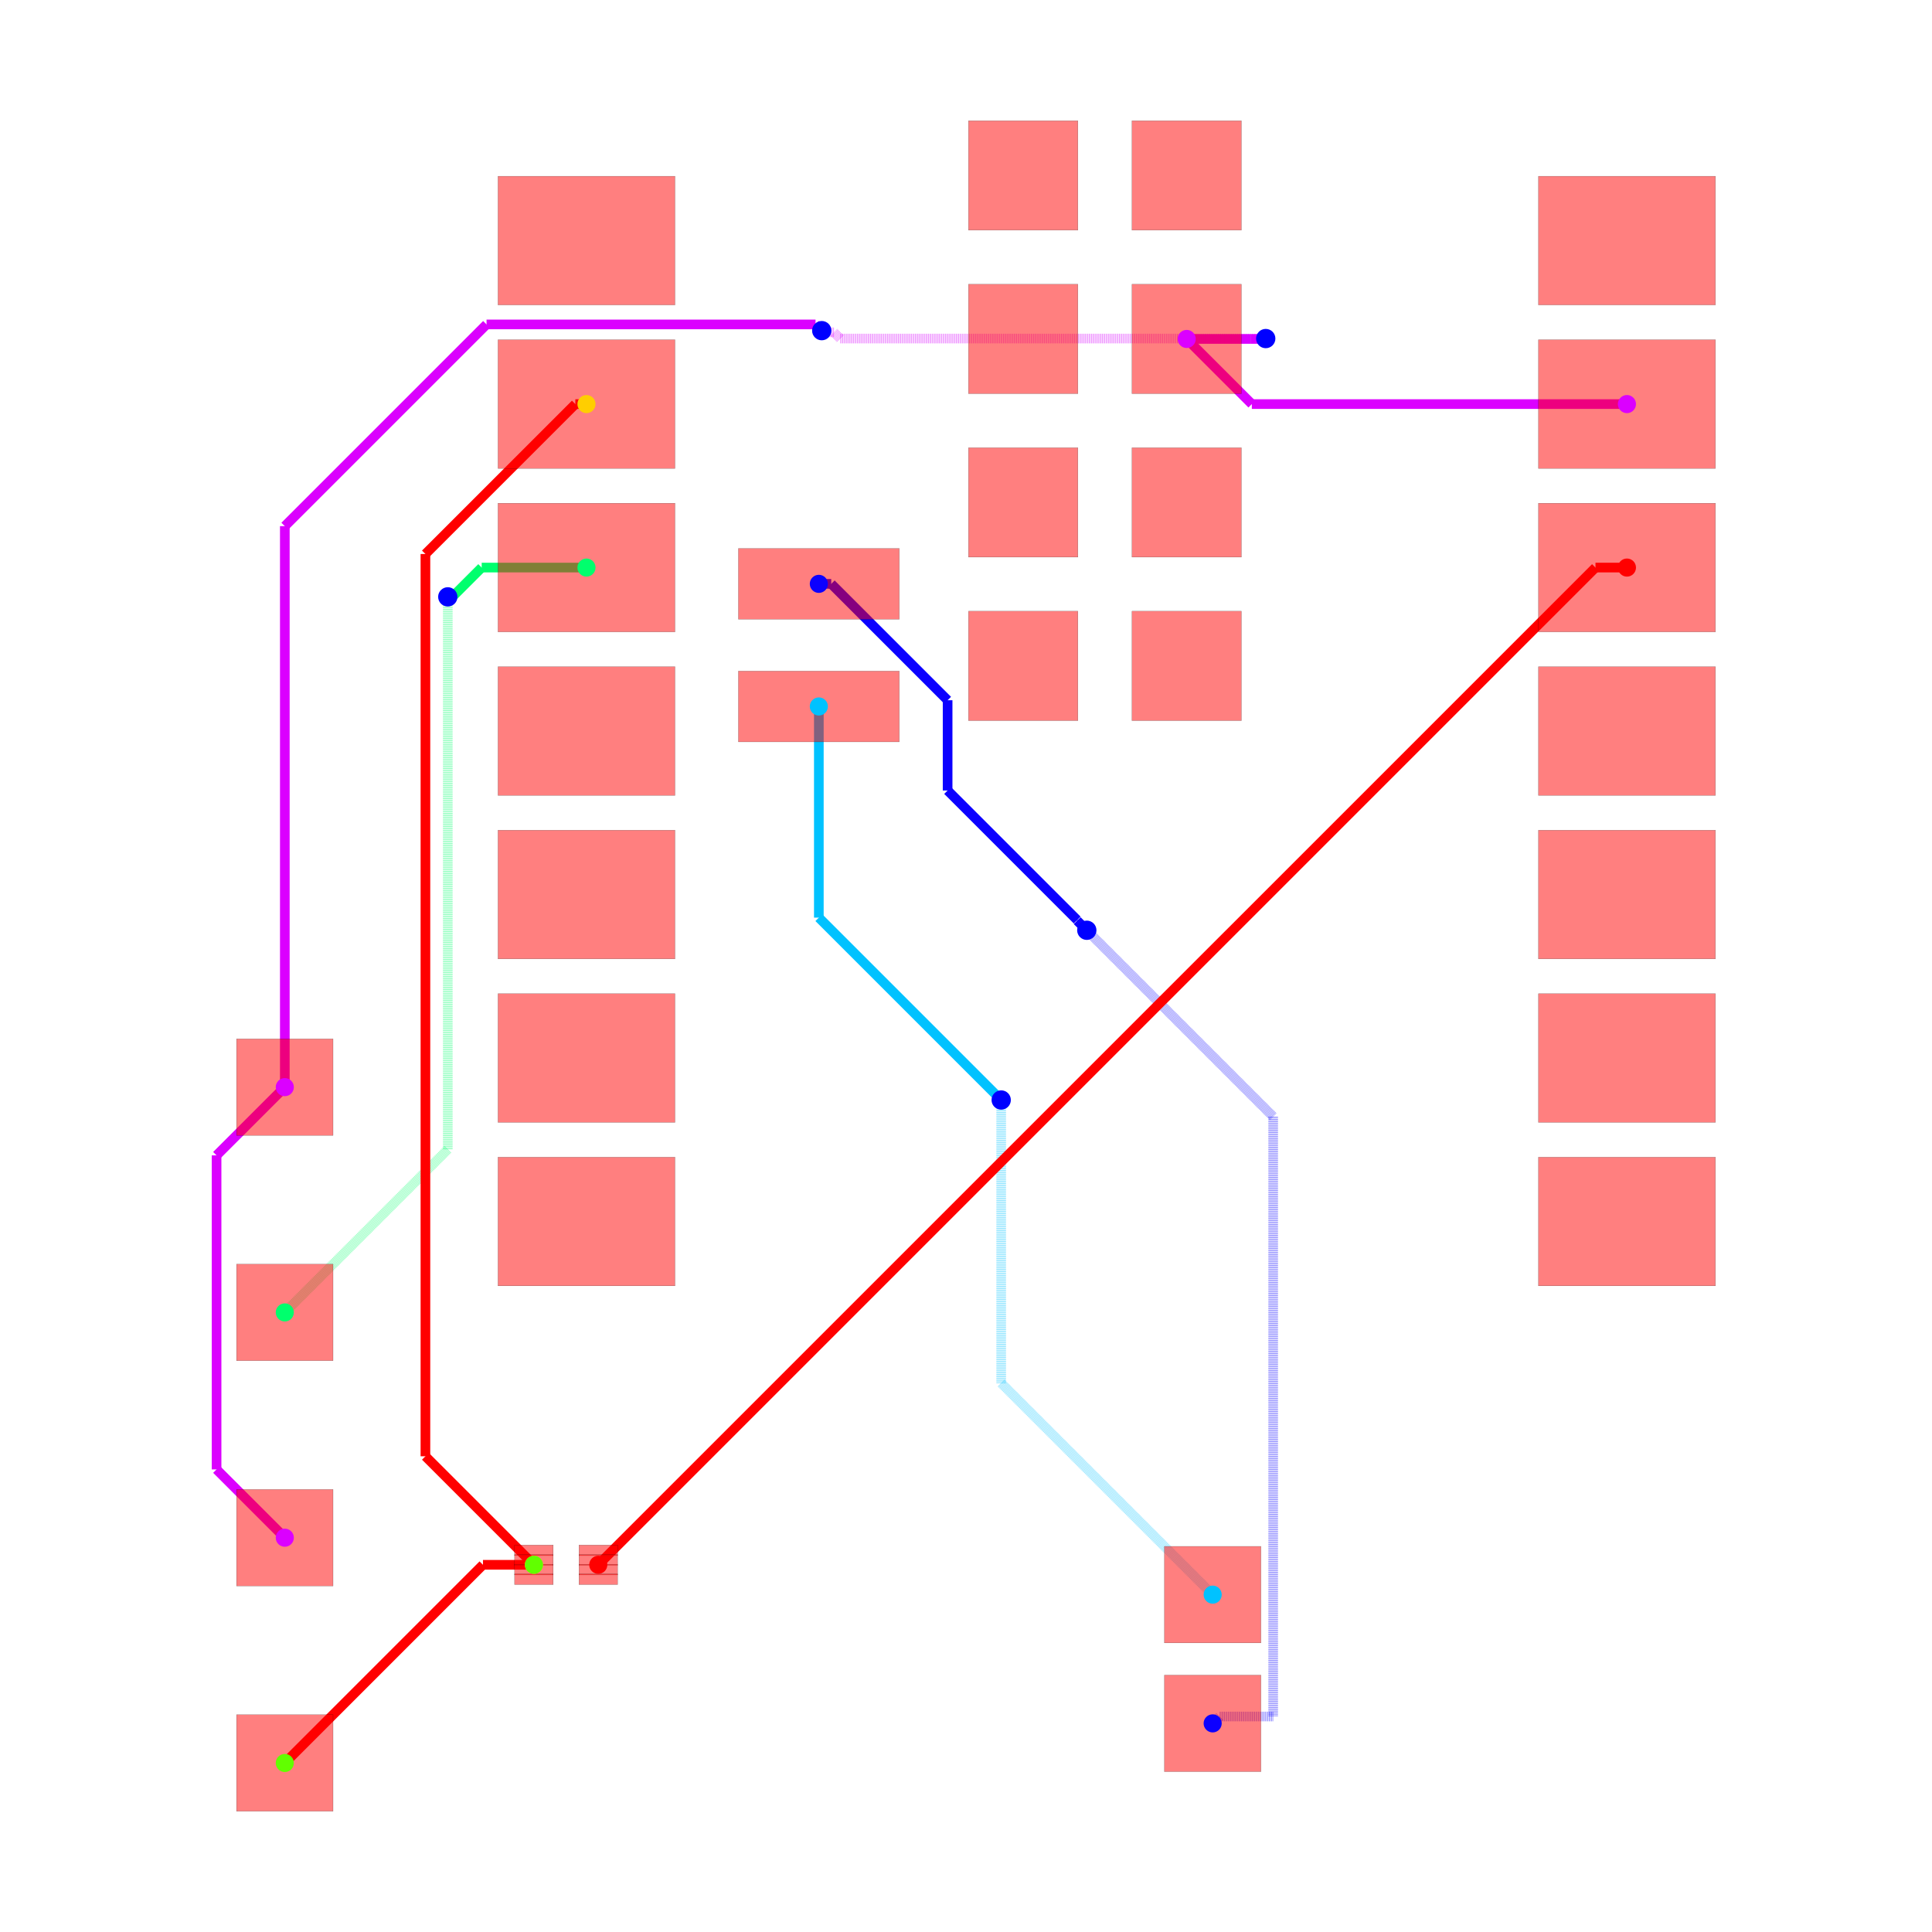
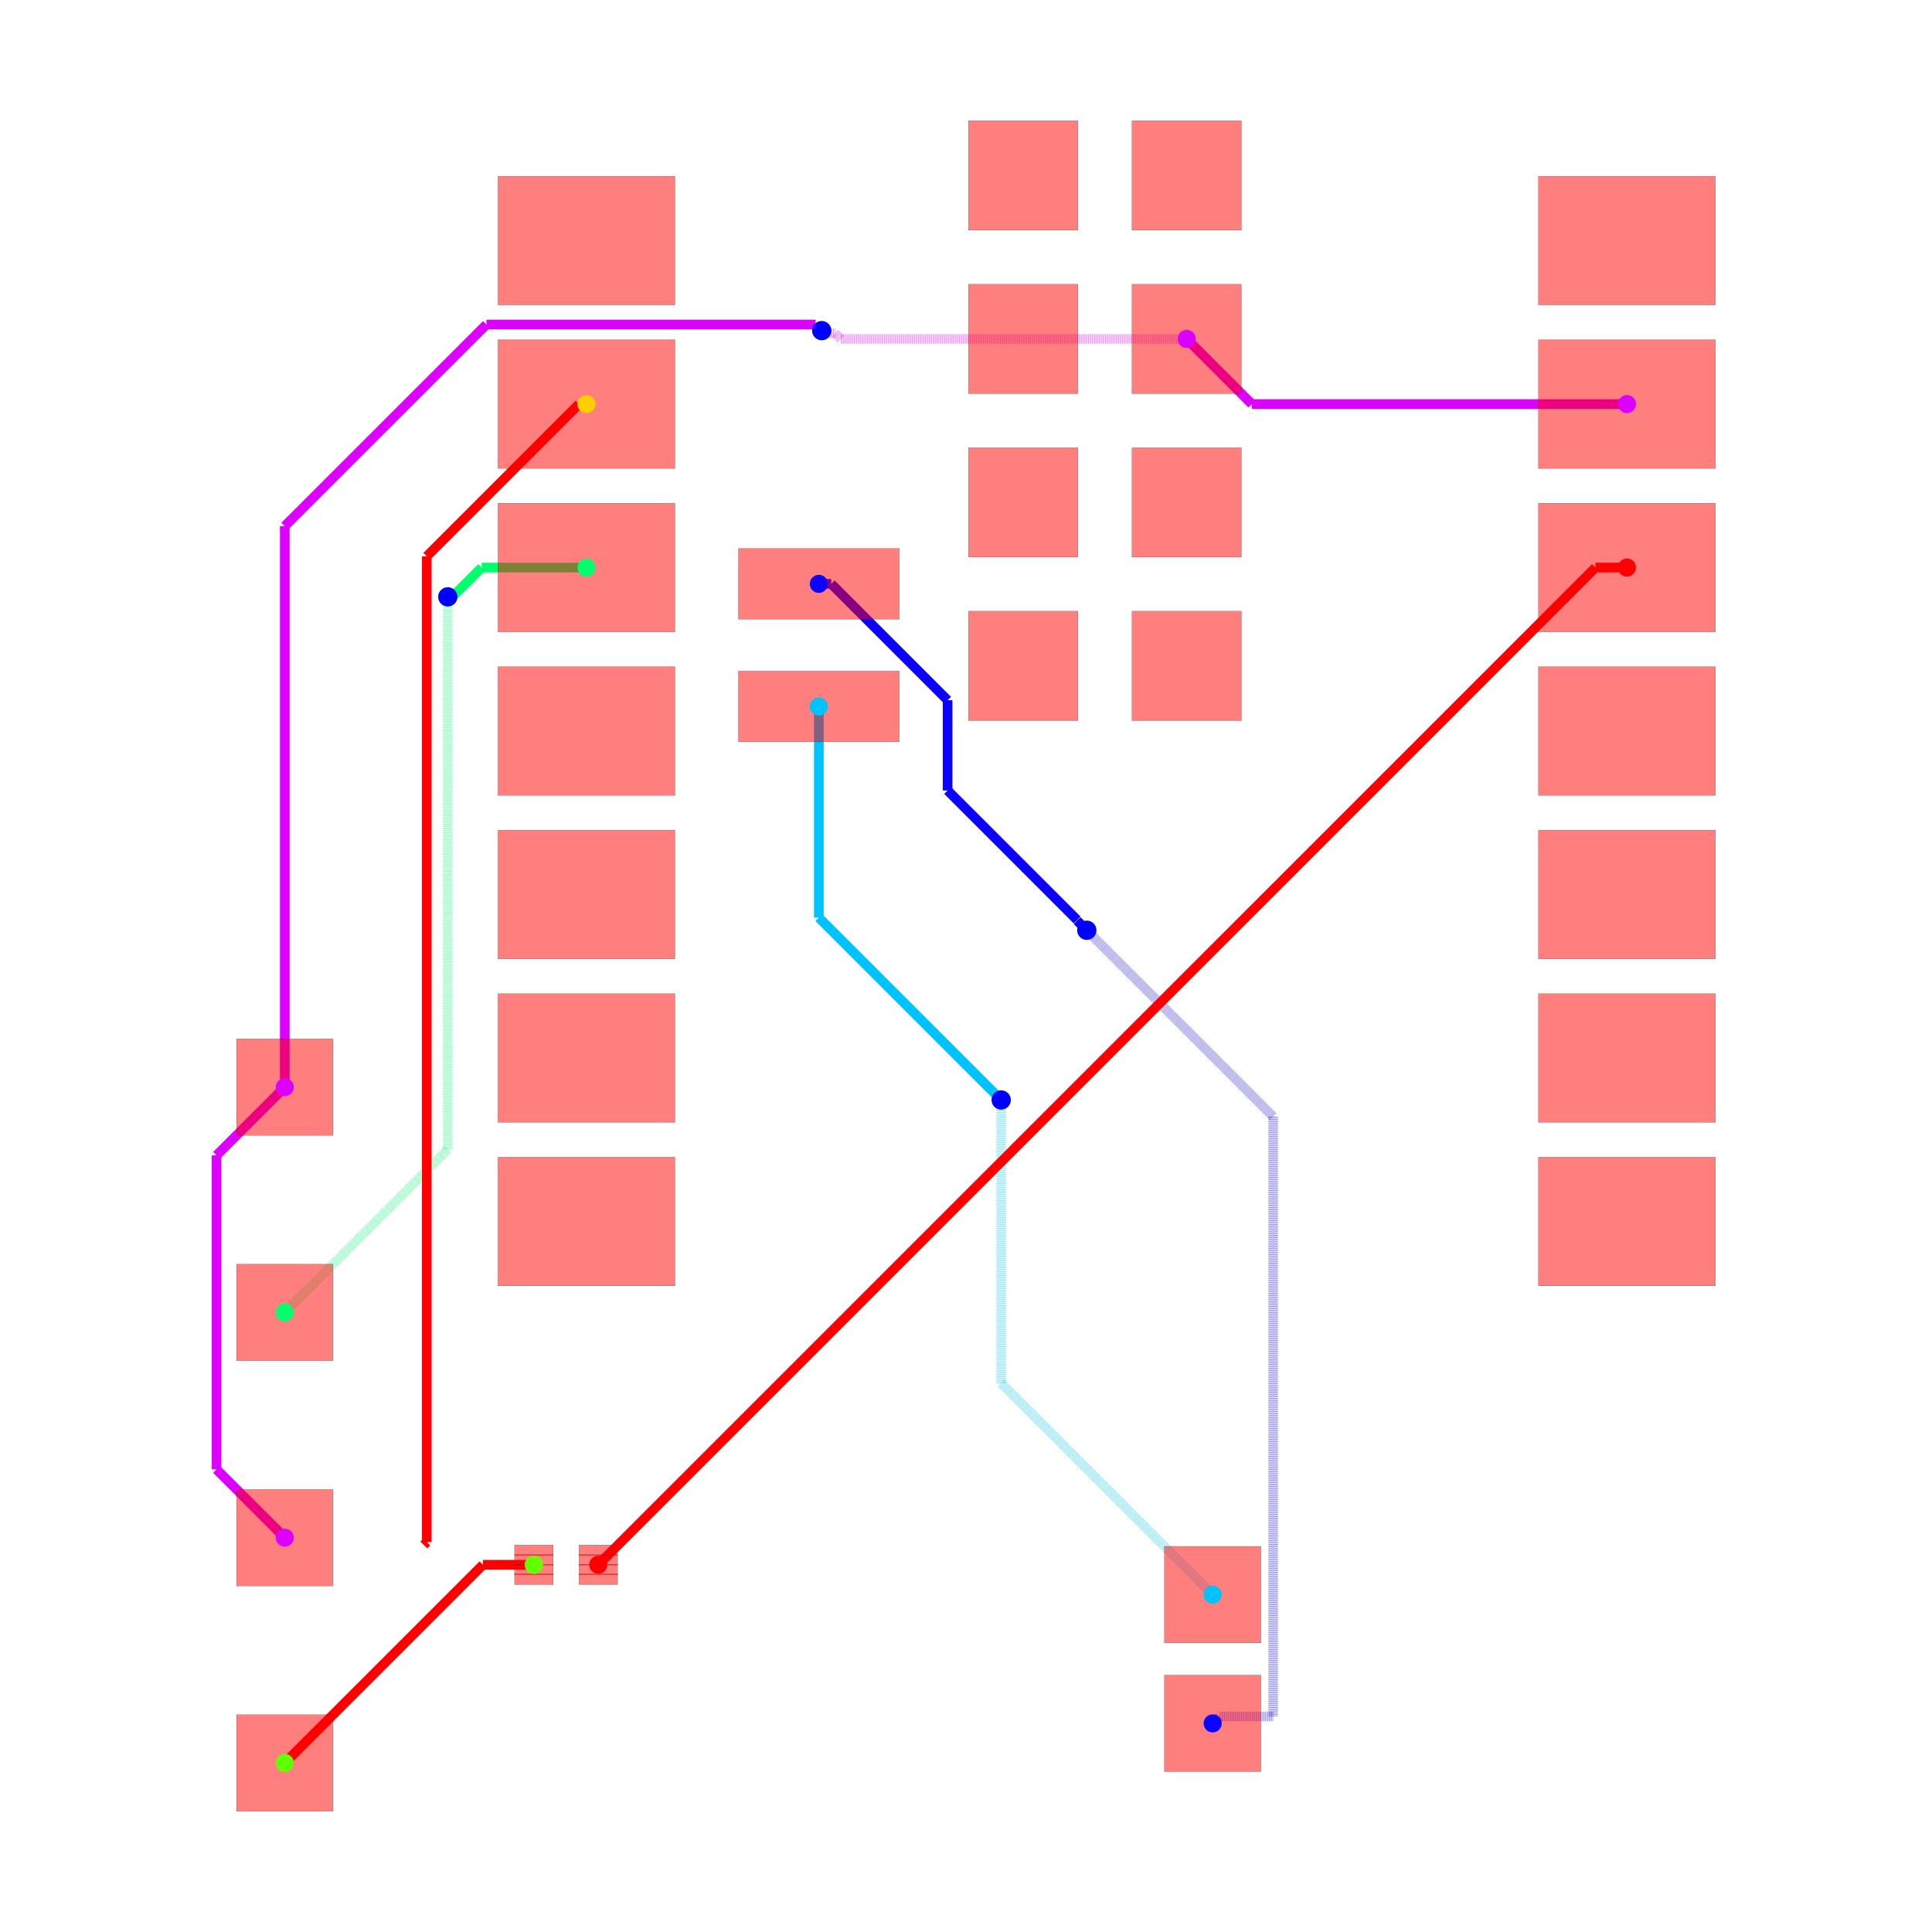
<svg xmlns="http://www.w3.org/2000/svg" width="640" height="640" viewBox="0 0 640 640">
  <rect width="100%" height="100%" fill="white" />
  <g>
    <polyline data-points="10.124772,9.533000000000001 4.296999999999999,9.533000000000001" data-type="line" data-label="" points="538.943,133.858 414.686,133.858" fill="none" stroke="hsl(291.429, 100%, 50%)" stroke-width="3.198" />
  </g>
  <g>
    <polyline data-points="4.296999999999999,9.533000000000001 3.285,10.545" data-type="line" data-label="" points="414.686,133.858 393.108,112.28" fill="none" stroke="hsl(291.429, 100%, 50%)" stroke-width="3.198" />
  </g>
  <g>
    <polyline data-points="-10.727385294299685,-1.079453643315949 -11.787462462073474,-2.139530811089738" data-type="line" data-label="" points="94.342,360.132 71.74,382.735" fill="none" stroke="hsl(291.429, 100%, 50%)" stroke-width="3.198" />
  </g>
  <g>
    <polyline data-points="-11.787462462073474,-2.139530811089738 -11.787462462073474,-7.018537537926526" data-type="line" data-label="" points="71.74,382.735 71.74,486.763" fill="none" stroke="hsl(291.429, 100%, 50%)" stroke-width="3.198" />
  </g>
  <g>
    <polyline data-points="-11.787462462073474,-7.018537537926526 -10.727,-8.079" data-type="line" data-label="" points="71.74,486.763 94.35,509.374" fill="none" stroke="hsl(291.429, 100%, 50%)" stroke-width="3.198" />
  </g>
  <g>
-     <polyline data-points="3.2847720000000002,10.545 4.284772,10.545" data-type="line" data-label="" points="393.104,112.28 414.425,112.28" fill="none" stroke="hsl(291.429, 100%, 50%)" stroke-width="3.198" />
-   </g>
-   <g>
-     <polyline data-points="4.284772,10.545 4.507,10.545" data-type="line" data-label="" points="414.425,112.28 419.163,112.28" fill="none" stroke="hsl(291.429, 100%, 50%)" stroke-width="3.198" />
-   </g>
-   <g>
-     <polyline data-points="4.507,10.545 4.513,10.551" data-type="line" data-label="" points="419.163,112.28 419.291,112.152" fill="none" stroke="hsl(291.429, 100%, 50%)" stroke-width="3.198" />
-   </g>
-   <g>
-     <polyline data-points="4.513,10.551 -2.0985930585384356,10.551" data-type="line" data-label="" points="419.291,112.152 278.322,112.152" fill="none" stroke="rgba(217,0,255,0.5)" stroke-width="3.198" stroke-dasharray="0.2 0.2" />
-   </g>
-   <g>
-     <polyline data-points="-2.0985930585384356,10.551 -2.1957438760483736,10.648150817509938" data-type="line" data-label="" points="278.322,112.152 276.25,110.081" fill="none" stroke="rgba(217,0,255,0.5)" stroke-width="3.198" stroke-dasharray="0.2 0.2" />
-   </g>
-   <g>
-     <polyline data-points="-2.1957438760483736,10.648150817509938 -2.3591508175099385,10.648150817509938" data-type="line" data-label="" points="276.25,110.081 272.766,110.081" fill="none" stroke="rgba(217,0,255,0.5)" stroke-width="3.198" stroke-dasharray="0.2 0.2" />
-   </g>
-   <g>
-     <polyline data-points="-2.3591508175099385,10.648150817509938 -2.385,10.674" data-type="line" data-label="" points="272.766,110.081 272.215,109.53" fill="none" stroke="rgba(217,0,255,0.5)" stroke-width="3.198" stroke-dasharray="0.2 0.2" />
-   </g>
-   <g>
-     <polyline data-points="-2.385,10.674 -2.481675721772767,10.770675721772767" data-type="line" data-label="" points="272.215,109.53 270.154,107.468" fill="none" stroke="hsl(291.429, 100%, 50%)" stroke-width="3.198" />
-   </g>
-   <g>
-     <polyline data-points="-2.481675721772767,10.770675721772767 -7.592860749545614,10.770675721772767" data-type="line" data-label="" points="270.154,107.468 161.175,107.468" fill="none" stroke="hsl(291.429, 100%, 50%)" stroke-width="3.198" />
-   </g>
-   <g>
-     <polyline data-points="-7.592860749545614,10.770675721772767 -10.727,7.63653647131838" data-type="line" data-label="" points="161.175,107.468 94.35,174.293" fill="none" stroke="hsl(291.429, 100%, 50%)" stroke-width="3.198" />
-   </g>
-   <g>
-     <polyline data-points="-10.727,7.63653647131838 -10.727,-1.079" data-type="line" data-label="" points="94.35,174.293 94.35,360.122" fill="none" stroke="hsl(291.429, 100%, 50%)" stroke-width="3.198" />
+     <polyline data-points="3.2847720000000002,10.545 -2.091278540512227,10.545" data-type="line" data-label="" points="393.104,112.28 278.478,112.28" fill="none" stroke="rgba(217,0,255,0.5)" stroke-width="3.198" stroke-dasharray="0.2 0.2" />
+   </g>
+   <g>
+     <polyline data-points="-2.091278540512227,10.545 -2.1788720476788006,10.632593507166574" data-type="line" data-label="" points="278.478,112.28 276.61,110.413" fill="none" stroke="rgba(217,0,255,0.5)" stroke-width="3.198" stroke-dasharray="0.2 0.2" />
+   </g>
+   <g>
+     <polyline data-points="-2.1788720476788006,10.632593507166574 -2.343593507166574,10.632593507166574" data-type="line" data-label="" points="276.61,110.413 273.098,110.413" fill="none" stroke="rgba(217,0,255,0.5)" stroke-width="3.198" stroke-dasharray="0.2 0.2" />
+   </g>
+   <g>
+     <polyline data-points="-2.343593507166574,10.632593507166574 -2.385,10.674" data-type="line" data-label="" points="273.098,110.413 272.215,109.53" fill="none" stroke="rgba(217,0,255,0.5)" stroke-width="3.198" stroke-dasharray="0.2 0.2" />
+   </g>
+   <g>
+     <polyline data-points="-2.385,10.674 -2.4803018963332093,10.769301896333209" data-type="line" data-label="" points="272.215,109.53 270.183,107.498" fill="none" stroke="hsl(291.429, 100%, 50%)" stroke-width="3.198" />
+   </g>
+   <g>
+     <polyline data-points="-2.4803018963332093,10.769301896333209 -7.5944282794084605,10.769301896333209" data-type="line" data-label="" points="270.183,107.498 161.142,107.498" fill="none" stroke="hsl(291.429, 100%, 50%)" stroke-width="3.198" />
+   </g>
+   <g>
+     <polyline data-points="-7.5944282794084605,10.769301896333209 -10.727385294299685,7.6363448814419845" data-type="line" data-label="" points="161.142,107.498 94.342,174.297" fill="none" stroke="hsl(291.429, 100%, 50%)" stroke-width="3.198" />
+   </g>
+   <g>
+     <polyline data-points="-10.727385294299685,7.6363448814419845 -10.727385294299685,-1.079453643315949" data-type="line" data-label="" points="94.342,174.297 94.342,360.132" fill="none" stroke="hsl(291.429, 100%, 50%)" stroke-width="3.198" />
  </g>
  <g>
    <polyline data-points="-2.4302279999999996,6.74 -2.237565728424327,6.74" data-type="line" data-label="" points="271.251,193.409 275.359,193.409" fill="none" stroke="hsl(242.857, 100%, 50%)" stroke-width="3.198" />
  </g>
  <g>
    <polyline data-points="-2.237565728424327,6.74 -0.4294528854750991,4.931887157050772" data-type="line" data-label="" points="275.359,193.409 313.91,231.961" fill="none" stroke="hsl(242.857, 100%, 50%)" stroke-width="3.198" />
  </g>
  <g>
    <polyline data-points="-0.4294528854750991,4.931887157050772 -0.4294528854750991,3.5295231853979923" data-type="line" data-label="" points="313.91,231.961 313.91,261.861" fill="none" stroke="hsl(242.857, 100%, 50%)" stroke-width="3.198" />
  </g>
  <g>
    <polyline data-points="-0.4294528854750991,3.5295231853979923 1.5832754175085173,1.5167948824143755" data-type="line" data-label="" points="313.91,261.861 356.825,304.776" fill="none" stroke="hsl(242.857, 100%, 50%)" stroke-width="3.198" />
  </g>
  <g>
    <polyline data-points="1.5832754175085173,1.5167948824143755 1.5832754175085173,1.507724582491483" data-type="line" data-label="" points="356.825,304.776 356.825,304.969" fill="none" stroke="hsl(242.857, 100%, 50%)" stroke-width="3.198" />
  </g>
  <g>
    <polyline data-points="1.5832754175085173,1.507724582491483 1.733,1.358" data-type="line" data-label="" points="356.825,304.969 360.017,308.162" fill="none" stroke="hsl(242.857, 100%, 50%)" stroke-width="3.198" />
  </g>
  <g>
    <polyline data-points="1.733,1.358 4.628526737670091,-1.537526737670091" data-type="line" data-label="" points="360.017,308.162 421.755,369.899" fill="none" stroke="rgba(8,0,255,0.5)" stroke-width="3.198" stroke-dasharray="0.2 0.2" />
  </g>
  <g>
    <polyline data-points="4.628526737670091,-1.537526737670091 4.628526737670091,-10.857344295672203" data-type="line" data-label="" points="421.755,369.899 421.755,568.612" fill="none" stroke="rgba(8,0,255,0.5)" stroke-width="3.198" stroke-dasharray="0.2 0.2" />
  </g>
  <g>
    <polyline data-points="4.628526737670091,-10.857344295672203 3.795655704327798,-10.857344295672203" data-type="line" data-label="" points="421.755,568.612 403.996,568.612" fill="none" stroke="rgba(8,0,255,0.5)" stroke-width="3.198" stroke-dasharray="0.2 0.2" />
  </g>
  <g>
    <polyline data-points="3.795655704327798,-10.857344295672203 3.689,-10.964" data-type="line" data-label="" points="403.996,568.612 401.722,570.886" fill="none" stroke="rgba(8,0,255,0.5)" stroke-width="3.198" stroke-dasharray="0.2 0.2" />
  </g>
  <g>
    <polyline data-points="-2.4302279999999996,4.835 -2.4302279999999996,1.554228" data-type="line" data-label="" points="271.251,234.026 271.251,303.978" fill="none" stroke="hsl(194.286, 100%, 50%)" stroke-width="3.198" />
  </g>
  <g>
    <polyline data-points="-2.4302279999999996,1.554228 0.35154997513271335,-1.2275499751327132" data-type="line" data-label="" points="271.251,303.978 330.563,363.29" fill="none" stroke="hsl(194.286, 100%, 50%)" stroke-width="3.198" />
  </g>
  <g>
    <polyline data-points="0.35154997513271335,-1.2275499751327132 0.403,-1.279" data-type="line" data-label="" points="330.563,363.29 331.66,364.387" fill="none" stroke="hsl(194.286, 100%, 50%)" stroke-width="3.198" />
  </g>
  <g>
    <polyline data-points="0.403,-1.279 0.403,-5.678000000000001" data-type="line" data-label="" points="331.66,364.387 331.66,458.18" fill="none" stroke="rgba(0,195,255,0.5)" stroke-width="3.198" stroke-dasharray="0.2 0.2" />
  </g>
  <g>
    <polyline data-points="0.403,-5.678000000000001 3.689,-8.964" data-type="line" data-label="" points="331.66,458.18 401.722,528.243" fill="none" stroke="rgba(0,195,255,0.5)" stroke-width="3.198" stroke-dasharray="0.2 0.2" />
  </g>
  <g>
    <polyline data-points="-6.04,6.993 -7.668235737226864,6.993" data-type="line" data-label="" points="194.285,188.015 159.568,188.015" fill="none" stroke="hsl(145.714, 100%, 50%)" stroke-width="3.198" />
  </g>
  <g>
    <polyline data-points="-7.668235737226864,6.993 -8.159117868613432,6.502117868613432" data-type="line" data-label="" points="159.568,188.015 149.102,198.481" fill="none" stroke="hsl(145.714, 100%, 50%)" stroke-width="3.198" />
  </g>
  <g>
    <polyline data-points="-8.159117868613432,6.502117868613432 -8.195,6.538" data-type="line" data-label="" points="149.102,198.481 148.337,197.716" fill="none" stroke="hsl(145.714, 100%, 50%)" stroke-width="3.198" />
  </g>
  <g>
    <polyline data-points="-8.195,6.538 -8.195,-2.0469999999999997" data-type="line" data-label="" points="148.337,197.716 148.337,380.762" fill="none" stroke="rgba(0,255,106,0.5)" stroke-width="3.198" stroke-dasharray="0.2 0.2" />
  </g>
  <g>
    <polyline data-points="-8.195,-2.0469999999999997 -10.727,-4.579" data-type="line" data-label="" points="148.337,380.762 94.35,434.748" fill="none" stroke="rgba(0,255,106,0.5)" stroke-width="3.198" stroke-dasharray="0.2 0.2" />
  </g>
  <g>
    <polyline data-points="-6.856893060790263,-8.500436101920712 -7.648436101920712,-8.500436101920712" data-type="line" data-label="" points="176.867,518.359 159.99,518.359" fill="none" stroke="red" stroke-width="3.198" />
  </g>
  <g>
    <polyline data-points="-7.648436101920712,-8.500436101920712 -10.727,-11.579" data-type="line" data-label="" points="159.99,518.359 94.35,583.999" fill="none" stroke="red" stroke-width="3.198" />
  </g>
  <g>
-     <polyline data-points="-6.040227999999999,9.533000000000001 -6.213283651226427,9.533000000000001" data-type="line" data-label="" points="194.28,133.858 190.59,133.858" fill="none" stroke="red" stroke-width="3.198" />
-   </g>
-   <g>
-     <polyline data-points="-6.213283651226427,9.533000000000001 -8.542506163806749,7.203777487419679" data-type="line" data-label="" points="190.59,133.858 140.927,183.52" fill="none" stroke="red" stroke-width="3.198" />
-   </g>
-   <g>
-     <polyline data-points="-8.542506163806749,7.203777487419679 -8.542506163806749,-6.814493836193251" data-type="line" data-label="" points="140.927,183.52 140.927,482.412" fill="none" stroke="red" stroke-width="3.198" />
-   </g>
-   <g>
-     <polyline data-points="-8.542506163806749,-6.814493836193251 -6.857,-8.5" data-type="line" data-label="" points="140.927,482.412 176.865,518.35" fill="none" stroke="red" stroke-width="3.198" />
+     <polyline data-points="-8.567,-8.192936 -8.521110212814076,-8.147046212814075" data-type="line" data-label="" points="140.405,511.803 141.383,510.824" fill="none" stroke="red" stroke-width="3.198" />
+   </g>
+   <g>
+     <polyline data-points="-8.521110212814076,-8.147046212814075 -8.521110212814076,7.167995094664386" data-type="line" data-label="" points="141.383,510.824 141.383,184.283" fill="none" stroke="red" stroke-width="3.198" />
+   </g>
+   <g>
+     <polyline data-points="-8.521110212814076,7.167995094664386 -6.156105307478462,9.533" data-type="line" data-label="" points="141.383,184.283 191.809,133.858" fill="none" stroke="red" stroke-width="3.198" />
+   </g>
+   <g>
+     <polyline data-points="-6.156105307478462,9.533 -6.04,9.533" data-type="line" data-label="" points="191.809,133.858 194.285,133.858" fill="none" stroke="red" stroke-width="3.198" />
  </g>
  <g>
    <polyline data-points="10.125,6.993 9.636,6.993" data-type="line" data-label="" points="538.948,188.015 528.522,188.015" fill="none" stroke="hsl(0, 100%, 50%)" stroke-width="3.198" />
  </g>
  <g>
    <polyline data-points="9.636,6.993 -5.857,-8.5" data-type="line" data-label="" points="528.522,188.015 198.186,518.35" fill="none" stroke="hsl(0, 100%, 50%)" stroke-width="3.198" />
  </g>
  <g>
    <rect data-type="rect" data-label="top source_trace_2" data-x="-5.856893060790263" data-y="-8.275436101920713" x="191.792" y="511.803" width="12.793" height="3.518" fill="rgba(255,0,0,0.5)" stroke="black" stroke-width="0.047" />
  </g>
  <g>
    <rect data-type="rect" data-label="top source_trace_2" data-x="-5.856893060790263" data-y="-8.425436101920713" x="191.792" y="515.001" width="12.793" height="3.518" fill="rgba(255,0,0,0.5)" stroke="black" stroke-width="0.047" />
  </g>
  <g>
    <rect data-type="rect" data-label="top source_trace_2" data-x="-5.856893060790263" data-y="-8.575436101920712" x="191.792" y="518.199" width="12.793" height="3.518" fill="rgba(255,0,0,0.5)" stroke="black" stroke-width="0.047" />
  </g>
  <g>
    <rect data-type="rect" data-label="top source_trace_2" data-x="-5.856893060790263" data-y="-8.725436101920712" x="191.792" y="521.398" width="12.793" height="3.518" fill="rgba(255,0,0,0.5)" stroke="black" stroke-width="0.047" />
  </g>
  <g>
    <rect data-type="rect" data-label="top source_trace_4, source_trace_3" data-x="-6.856893060790263" data-y="-8.275436101920713" x="170.471" y="511.803" width="12.793" height="3.518" fill="rgba(255,0,0,0.5)" stroke="black" stroke-width="0.047" />
  </g>
  <g>
    <rect data-type="rect" data-label="top source_trace_4, source_trace_3" data-x="-6.856893060790263" data-y="-8.425436101920713" x="170.471" y="515.001" width="12.793" height="3.518" fill="rgba(255,0,0,0.5)" stroke="black" stroke-width="0.047" />
  </g>
  <g>
    <rect data-type="rect" data-label="top source_trace_4, source_trace_3" data-x="-6.856893060790263" data-y="-8.575436101920712" x="170.471" y="518.199" width="12.793" height="3.518" fill="rgba(255,0,0,0.5)" stroke="black" stroke-width="0.047" />
  </g>
  <g>
    <rect data-type="rect" data-label="top source_trace_4, source_trace_3" data-x="-6.856893060790263" data-y="-8.725436101920712" x="170.471" y="521.398" width="12.793" height="3.518" fill="rgba(255,0,0,0.5)" stroke="black" stroke-width="0.047" />
  </g>
  <g>
    <rect data-type="rect" data-label="top" data-x="-6.040227999999999" data-y="12.073" x="164.963" y="58.379" width="58.634" height="42.643" fill="rgba(255,0,0,0.5)" stroke="black" stroke-width="0.047" />
  </g>
  <g>
    <rect data-type="rect" data-label="top source_trace_4, source_trace_3" data-x="-6.040227999999999" data-y="9.533000000000001" x="164.963" y="112.536" width="58.634" height="42.643" fill="rgba(255,0,0,0.5)" stroke="black" stroke-width="0.047" />
  </g>
  <g>
    <rect data-type="rect" data-label="top source_trace_6" data-x="-6.040227999999999" data-y="6.993" x="164.963" y="166.693" width="58.634" height="42.643" fill="rgba(255,0,0,0.5)" stroke="black" stroke-width="0.047" />
  </g>
  <g>
    <rect data-type="rect" data-label="top" data-x="-6.040227999999999" data-y="4.453" x="164.963" y="220.85" width="58.634" height="42.643" fill="rgba(255,0,0,0.5)" stroke="black" stroke-width="0.047" />
  </g>
  <g>
    <rect data-type="rect" data-label="top" data-x="-6.040227999999999" data-y="1.9129999999999998" x="164.963" y="275.007" width="58.634" height="42.643" fill="rgba(255,0,0,0.5)" stroke="black" stroke-width="0.047" />
  </g>
  <g>
    <rect data-type="rect" data-label="top" data-x="-6.040227999999999" data-y="-0.6269999999999998" x="164.963" y="329.163" width="58.634" height="42.643" fill="rgba(255,0,0,0.5)" stroke="black" stroke-width="0.047" />
  </g>
  <g>
    <rect data-type="rect" data-label="top" data-x="-6.040227999999999" data-y="-3.167" x="164.963" y="383.32" width="58.634" height="42.643" fill="rgba(255,0,0,0.5)" stroke="black" stroke-width="0.047" />
  </g>
  <g>
    <rect data-type="rect" data-label="top" data-x="10.124772" data-y="-3.167" x="509.626" y="383.32" width="58.634" height="42.643" fill="rgba(255,0,0,0.5)" stroke="black" stroke-width="0.047" />
  </g>
  <g>
    <rect data-type="rect" data-label="top" data-x="10.124772" data-y="-0.6269999999999998" x="509.626" y="329.163" width="58.634" height="42.643" fill="rgba(255,0,0,0.5)" stroke="black" stroke-width="0.047" />
  </g>
  <g>
    <rect data-type="rect" data-label="top" data-x="10.124772" data-y="1.9129999999999998" x="509.626" y="275.007" width="58.634" height="42.643" fill="rgba(255,0,0,0.5)" stroke="black" stroke-width="0.047" />
  </g>
  <g>
    <rect data-type="rect" data-label="top" data-x="10.124772" data-y="4.453" x="509.626" y="220.85" width="58.634" height="42.643" fill="rgba(255,0,0,0.5)" stroke="black" stroke-width="0.047" />
  </g>
  <g>
    <rect data-type="rect" data-label="top source_trace_2" data-x="10.124772" data-y="6.993" x="509.626" y="166.693" width="58.634" height="42.643" fill="rgba(255,0,0,0.5)" stroke="black" stroke-width="0.047" />
  </g>
  <g>
    <rect data-type="rect" data-label="top source_net_0" data-x="10.124772" data-y="9.533000000000001" x="509.626" y="112.536" width="58.634" height="42.643" fill="rgba(255,0,0,0.5)" stroke="black" stroke-width="0.047" />
  </g>
  <g>
    <rect data-type="rect" data-label="top" data-x="10.124772" data-y="12.073" x="509.626" y="58.379" width="58.634" height="42.643" fill="rgba(255,0,0,0.5)" stroke="black" stroke-width="0.047" />
  </g>
  <g>
    <rect data-type="rect" data-label="top source_trace_8" data-x="-2.4302279999999996" data-y="4.835" x="244.599" y="222.3" width="53.304" height="23.454" fill="rgba(255,0,0,0.5)" stroke="black" stroke-width="0.047" />
  </g>
  <g>
    <rect data-type="rect" data-label="top source_trace_9" data-x="-2.4302279999999996" data-y="6.74" x="244.599" y="181.682" width="53.304" height="23.454" fill="rgba(255,0,0,0.5)" stroke="black" stroke-width="0.047" />
  </g>
  <g>
    <rect data-type="rect" data-label="top" data-x="0.7447720000000002" data-y="13.085" x="320.823" y="40" width="36.247" height="36.247" fill="rgba(255,0,0,0.5)" stroke="black" stroke-width="0.047" />
  </g>
  <g>
    <rect data-type="rect" data-label="top" data-x="3.2847720000000002" data-y="13.085" x="374.98" y="40" width="36.247" height="36.247" fill="rgba(255,0,0,0.5)" stroke="black" stroke-width="0.047" />
  </g>
  <g>
    <rect data-type="rect" data-label="top" data-x="0.7447720000000002" data-y="10.545" x="320.823" y="94.157" width="36.247" height="36.247" fill="rgba(255,0,0,0.5)" stroke="black" stroke-width="0.047" />
  </g>
  <g>
    <rect data-type="rect" data-label="top source_net_0" data-x="3.2847720000000002" data-y="10.545" x="374.98" y="94.157" width="36.247" height="36.247" fill="rgba(255,0,0,0.5)" stroke="black" stroke-width="0.047" />
  </g>
  <g>
    <rect data-type="rect" data-label="top" data-x="0.7447720000000002" data-y="8.004999999999999" x="320.823" y="148.314" width="36.247" height="36.247" fill="rgba(255,0,0,0.5)" stroke="black" stroke-width="0.047" />
  </g>
  <g>
    <rect data-type="rect" data-label="top" data-x="3.2847720000000002" data-y="8.004999999999999" x="374.98" y="148.314" width="36.247" height="36.247" fill="rgba(255,0,0,0.5)" stroke="black" stroke-width="0.047" />
  </g>
  <g>
    <rect data-type="rect" data-label="top" data-x="0.7447720000000002" data-y="5.465" x="320.823" y="202.471" width="36.247" height="36.247" fill="rgba(255,0,0,0.5)" stroke="black" stroke-width="0.047" />
  </g>
  <g>
    <rect data-type="rect" data-label="top" data-x="3.2847720000000002" data-y="5.465" x="374.98" y="202.471" width="36.247" height="36.247" fill="rgba(255,0,0,0.5)" stroke="black" stroke-width="0.047" />
  </g>
  <g>
    <rect data-type="rect" data-label="top source_trace_9 inner1 source_trace_9 inner2 source_trace_9 bottom source_trace_9" data-x="3.6885631738662035" data-y="-10.96420520580684" x="385.722" y="554.9" width="31.982" height="31.982" fill="rgba(255,0,0,0.5)" stroke="black" stroke-width="0.047" />
  </g>
  <g>
    <rect data-type="rect" data-label="top source_trace_8 inner1 source_trace_8 inner2 source_trace_8 bottom source_trace_8" data-x="3.6885631738662035" data-y="-8.96420520580684" x="385.722" y="512.256" width="31.982" height="31.982" fill="rgba(255,0,0,0.5)" stroke="black" stroke-width="0.047" />
  </g>
  <g>
    <rect data-type="rect" data-label="top source_trace_4, source_trace_3 inner1 source_trace_4, source_trace_3 inner2 source_trace_4, source_trace_3 bottom source_trace_4, source_trace_3" data-x="-10.727385294299685" data-y="-11.579453643315949" x="78.351" y="568.018" width="31.982" height="31.982" fill="rgba(255,0,0,0.5)" stroke="black" stroke-width="0.047" />
  </g>
  <g>
    <rect data-type="rect" data-label="top source_net_0 inner1 source_net_0 inner2 source_net_0 bottom source_net_0" data-x="-10.727385294299685" data-y="-8.079453643315949" x="78.351" y="493.392" width="31.982" height="31.982" fill="rgba(255,0,0,0.5)" stroke="black" stroke-width="0.047" />
  </g>
  <g>
    <rect data-type="rect" data-label="top source_trace_6 inner1 source_trace_6 inner2 source_trace_6 bottom source_trace_6" data-x="-10.727385294299685" data-y="-4.579453643315949" x="78.351" y="418.766" width="31.982" height="31.982" fill="rgba(255,0,0,0.5)" stroke="black" stroke-width="0.047" />
  </g>
  <g>
    <rect data-type="rect" data-label="top source_net_0 inner1 source_net_0 inner2 source_net_0 bottom source_net_0" data-x="-10.727385294299685" data-y="-1.079453643315949" x="78.351" y="344.141" width="31.982" height="31.982" fill="rgba(255,0,0,0.5)" stroke="black" stroke-width="0.047" />
  </g>
-   <circle data-type="circle" data-label="" data-x="4.513" data-y="10.551" cx="419.291" cy="112.152" r="3.198" fill="blue" stroke="none" stroke-width="0.047" />
  <circle data-type="circle" data-label="" data-x="-2.385" data-y="10.674" cx="272.215" cy="109.53" r="3.198" fill="blue" stroke="none" stroke-width="0.047" />
  <circle data-type="circle" data-label="" data-x="1.733" data-y="1.358" cx="360.017" cy="308.162" r="3.198" fill="blue" stroke="none" stroke-width="0.047" />
  <circle data-type="circle" data-label="" data-x="0.403" data-y="-1.279" cx="331.66" cy="364.387" r="3.198" fill="blue" stroke="none" stroke-width="0.047" />
  <circle data-type="circle" data-label="" data-x="-8.195" data-y="6.538" cx="148.337" cy="197.716" r="3.198" fill="blue" stroke="none" stroke-width="0.047" />
  <g>
    <circle data-type="point" data-label="source_trace_2 source_trace_2 top" data-x="10.124772" data-y="6.993" cx="538.943" cy="188.015" r="3" fill="hsl(0, 100%, 50%)" />
  </g>
  <g>
    <circle data-type="point" data-label="source_trace_2 source_trace_2 top" data-x="-5.856893060790263" data-y="-8.500436101920712" cx="198.189" cy="518.359" r="3" fill="hsl(0, 100%, 50%)" />
  </g>
  <g>
    <circle data-type="point" data-label="source_trace_3 source_trace_3 top" data-x="-6.040227999999999" data-y="9.533000000000001" cx="194.28" cy="133.858" r="3" fill="hsl(48.571, 100%, 50%)" />
  </g>
  <g>
    <circle data-type="point" data-label="source_trace_3 source_trace_3 top" data-x="-6.856893060790263" data-y="-8.500436101920712" cx="176.867" cy="518.359" r="3" fill="hsl(48.571, 100%, 50%)" />
  </g>
  <g>
    <circle data-type="point" data-label="source_trace_4 source_trace_4 top" data-x="-6.856893060790263" data-y="-8.500436101920712" cx="176.867" cy="518.359" r="3" fill="hsl(97.143, 100%, 50%)" />
  </g>
  <g>
    <circle data-type="point" data-label="source_trace_4 source_trace_4 top" data-x="-10.727385294299685" data-y="-11.579453643315949" cx="94.342" cy="584.009" r="3" fill="hsl(97.143, 100%, 50%)" />
  </g>
  <g>
    <circle data-type="point" data-label="source_trace_6 source_trace_6 top" data-x="-6.040227999999999" data-y="6.993" cx="194.28" cy="188.015" r="3" fill="hsl(145.714, 100%, 50%)" />
  </g>
  <g>
    <circle data-type="point" data-label="source_trace_6 source_trace_6 top" data-x="-10.727385294299685" data-y="-4.579453643315949" cx="94.342" cy="434.758" r="3" fill="hsl(145.714, 100%, 50%)" />
  </g>
  <g>
    <circle data-type="point" data-label="source_trace_8 source_trace_8 top" data-x="-2.4302279999999996" data-y="4.835" cx="271.251" cy="234.026" r="3" fill="hsl(194.286, 100%, 50%)" />
  </g>
  <g>
    <circle data-type="point" data-label="source_trace_8 source_trace_8 top" data-x="3.6885631738662035" data-y="-8.96420520580684" cx="401.713" cy="528.248" r="3" fill="hsl(194.286, 100%, 50%)" />
  </g>
  <g>
    <circle data-type="point" data-label="source_trace_9 source_trace_9 top" data-x="-2.4302279999999996" data-y="6.74" cx="271.251" cy="193.409" r="3" fill="hsl(242.857, 100%, 50%)" />
  </g>
  <g>
    <circle data-type="point" data-label="source_trace_9 source_trace_9 top" data-x="3.6885631738662035" data-y="-10.96420520580684" cx="401.713" cy="570.891" r="3" fill="hsl(242.857, 100%, 50%)" />
  </g>
  <g>
    <circle data-type="point" data-label="source_net_0 source_net_0 top" data-x="10.124772" data-y="9.533000000000001" cx="538.943" cy="133.858" r="3" fill="hsl(291.429, 100%, 50%)" />
  </g>
  <g>
    <circle data-type="point" data-label="source_net_0 source_net_0 top" data-x="3.2847720000000002" data-y="10.545" cx="393.104" cy="112.28" r="3" fill="hsl(291.429, 100%, 50%)" />
  </g>
  <g>
    <circle data-type="point" data-label="source_net_0 source_net_0 top" data-x="-10.727385294299685" data-y="-8.079453643315949" cx="94.342" cy="509.383" r="3" fill="hsl(291.429, 100%, 50%)" />
  </g>
  <g>
    <circle data-type="point" data-label="source_net_0 source_net_0 top" data-x="-10.727385294299685" data-y="-1.079453643315949" cx="94.342" cy="360.132" r="3" fill="hsl(291.429, 100%, 50%)" />
  </g>
  <g id="crosshair" style="display: none">
    <line id="crosshair-h" y1="0" y2="640" stroke="#666" stroke-width="0.5" />
    <line id="crosshair-v" x1="0" x2="640" stroke="#666" stroke-width="0.5" />
    <text id="coordinates" font-family="monospace" font-size="12" fill="#666" />
  </g>
</svg>
